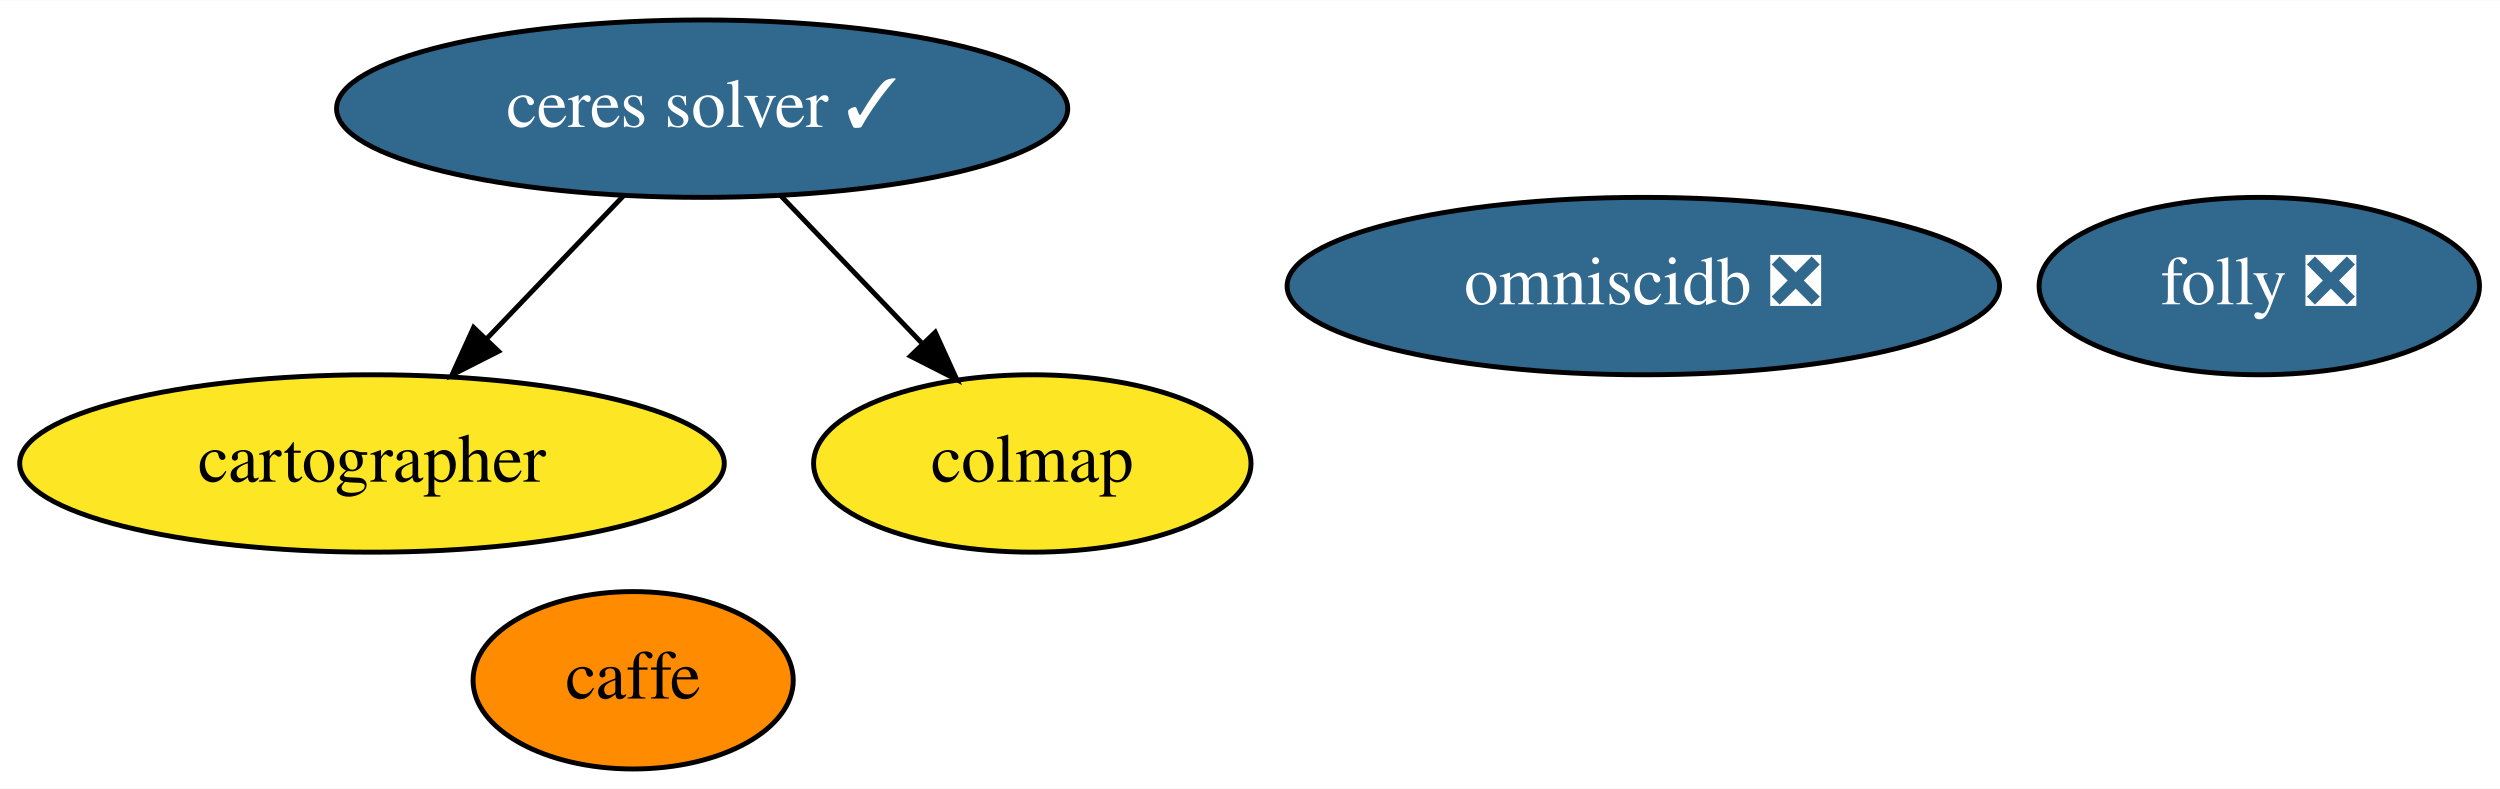
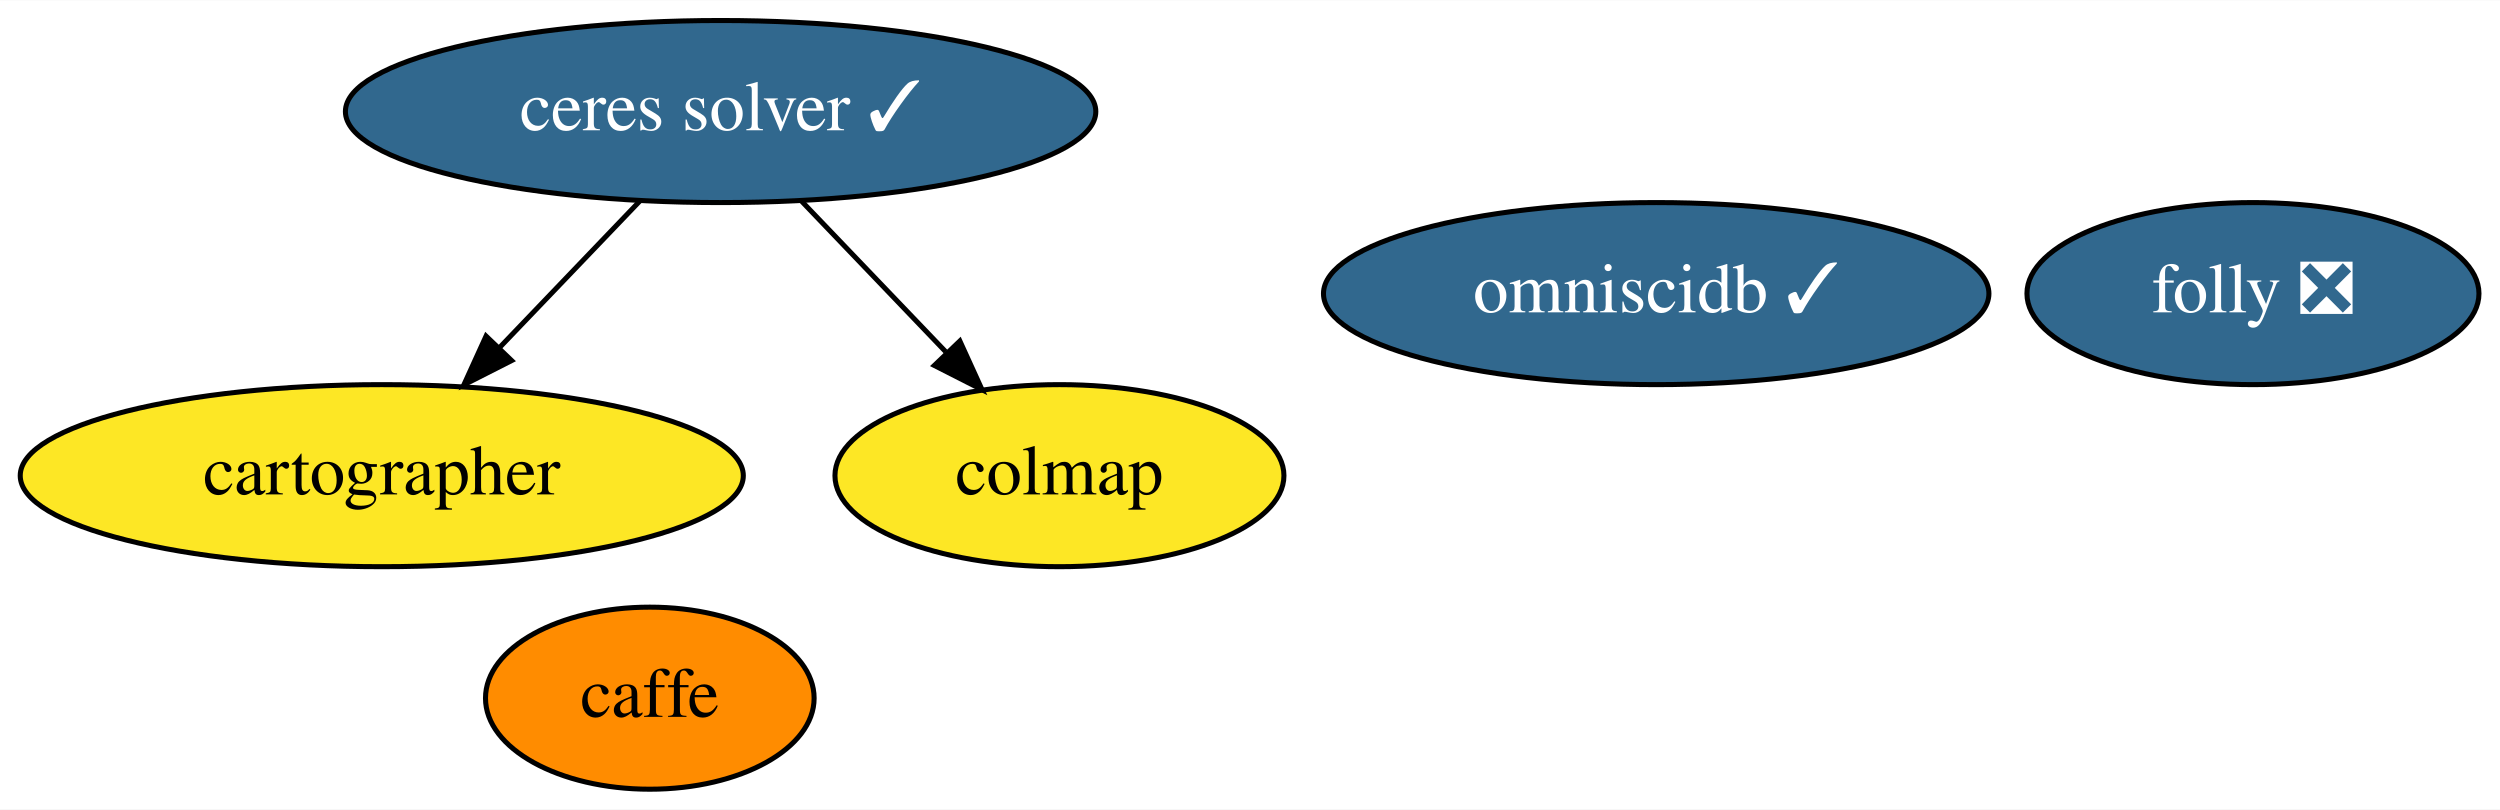
- <svg xmlns="http://www.w3.org/2000/svg" xmlns:xlink="http://www.w3.org/1999/xlink" width="507pt" height="160pt" viewBox="0.00 0.00 507.34 160.00">
+ <svg xmlns="http://www.w3.org/2000/svg" xmlns:xlink="http://www.w3.org/1999/xlink" width="494pt" height="160pt" viewBox="0.00 0.00 494.34 160.00">
  <g id="graph0" class="graph" transform="scale(1 1) rotate(0) translate(4 156)">
-     <polygon fill="white" stroke="transparent" points="-4,4 -4,-156 503.34,-156 503.34,4 -4,4" />
+     <polygon fill="white" stroke="transparent" points="-4,4 -4,-156 490.34,-156 490.34,4 -4,4" />
    <g id="node1" class="node">
      <g id="a_node1">
        <a xlink:href="https://github.com/conda-forge/caffe-feedstock" xlink:title="caffe">
          <ellipse fill="#ff8c00" stroke="black" cx="124.49" cy="-18" rx="32.49" ry="18" />
          <text text-anchor="middle" x="124.49" y="-14.3" font-family="Times,serif" font-size="14.00">caffe</text>
        </a>
      </g>
    </g>
    <g id="node2" class="node">
      <g id="a_node2">
        <a xlink:href="https://github.com/conda-forge/ceres-solver-feedstock/pull/34" xlink:title="ceres solver ✓">
          <ellipse fill="#31688e" stroke="black" cx="138.49" cy="-134" rx="74.19" ry="18" />
          <text text-anchor="middle" x="138.49" y="-130.3" font-family="Times,serif" font-size="14.00" fill="white">ceres solver ✓</text>
        </a>
      </g>
    </g>
    <g id="node3" class="node">
      <g id="a_node3">
        <a xlink:href="https://github.com/conda-forge/cartographer-feedstock" xlink:title="cartographer">
          <ellipse fill="#fde725" stroke="black" cx="71.49" cy="-62" rx="71.49" ry="18" />
          <text text-anchor="middle" x="71.49" y="-58.3" font-family="Times,serif" font-size="14.00">cartographer</text>
        </a>
      </g>
    </g>
    <g id="edge1" class="edge">
      <path fill="none" stroke="black" d="M122.62,-116.41C114.31,-107.73 103.98,-96.95 94.79,-87.34" />
      <polygon fill="black" stroke="black" points="97.17,-84.76 87.72,-79.96 92.11,-89.6 97.17,-84.76" />
    </g>
    <g id="node5" class="node">
      <g id="a_node5">
        <a xlink:href="https://github.com/conda-forge/colmap-feedstock" xlink:title="colmap">
          <ellipse fill="#fde725" stroke="black" cx="205.49" cy="-62" rx="44.39" ry="18" />
          <text text-anchor="middle" x="205.49" y="-58.3" font-family="Times,serif" font-size="14.00">colmap</text>
        </a>
      </g>
    </g>
    <g id="edge2" class="edge">
      <path fill="none" stroke="black" d="M154.37,-116.41C162.92,-107.48 173.61,-96.31 183,-86.5" />
      <polygon fill="black" stroke="black" points="185.8,-88.63 190.19,-78.99 180.75,-83.79 185.8,-88.63" />
    </g>
    <g id="node4" class="node">
      <g id="a_node4">
-         <a xlink:href="https://github.com/conda-forge/omniscidb-feedstock/pull/92" xlink:title="omniscidb ❎">
-           <ellipse fill="#31688e" stroke="black" cx="329.49" cy="-98" rx="72.29" ry="18" />
-           <text text-anchor="middle" x="329.49" y="-94.3" font-family="Times,serif" font-size="14.00" fill="white">omniscidb ❎</text>
+         <a xlink:href="https://github.com/conda-forge/omniscidb-feedstock/pull/92" xlink:title="omniscidb ✓">
+           <ellipse fill="#31688e" stroke="black" cx="323.49" cy="-98" rx="65.79" ry="18" />
+           <text text-anchor="middle" x="323.49" y="-94.3" font-family="Times,serif" font-size="14.00" fill="white">omniscidb ✓</text>
        </a>
      </g>
    </g>
    <g id="node6" class="node">
      <g id="a_node6">
        <a xlink:href="https://github.com/conda-forge/folly-feedstock/pull/38" xlink:title="folly ❎">
-           <ellipse fill="#31688e" stroke="black" cx="454.49" cy="-98" rx="44.69" ry="18" />
-           <text text-anchor="middle" x="454.49" y="-94.3" font-family="Times,serif" font-size="14.00" fill="white">folly ❎</text>
+           <ellipse fill="#31688e" stroke="black" cx="441.49" cy="-98" rx="44.69" ry="18" />
+           <text text-anchor="middle" x="441.49" y="-94.3" font-family="Times,serif" font-size="14.00" fill="white">folly ❎</text>
        </a>
      </g>
    </g>
  </g>
</svg>
